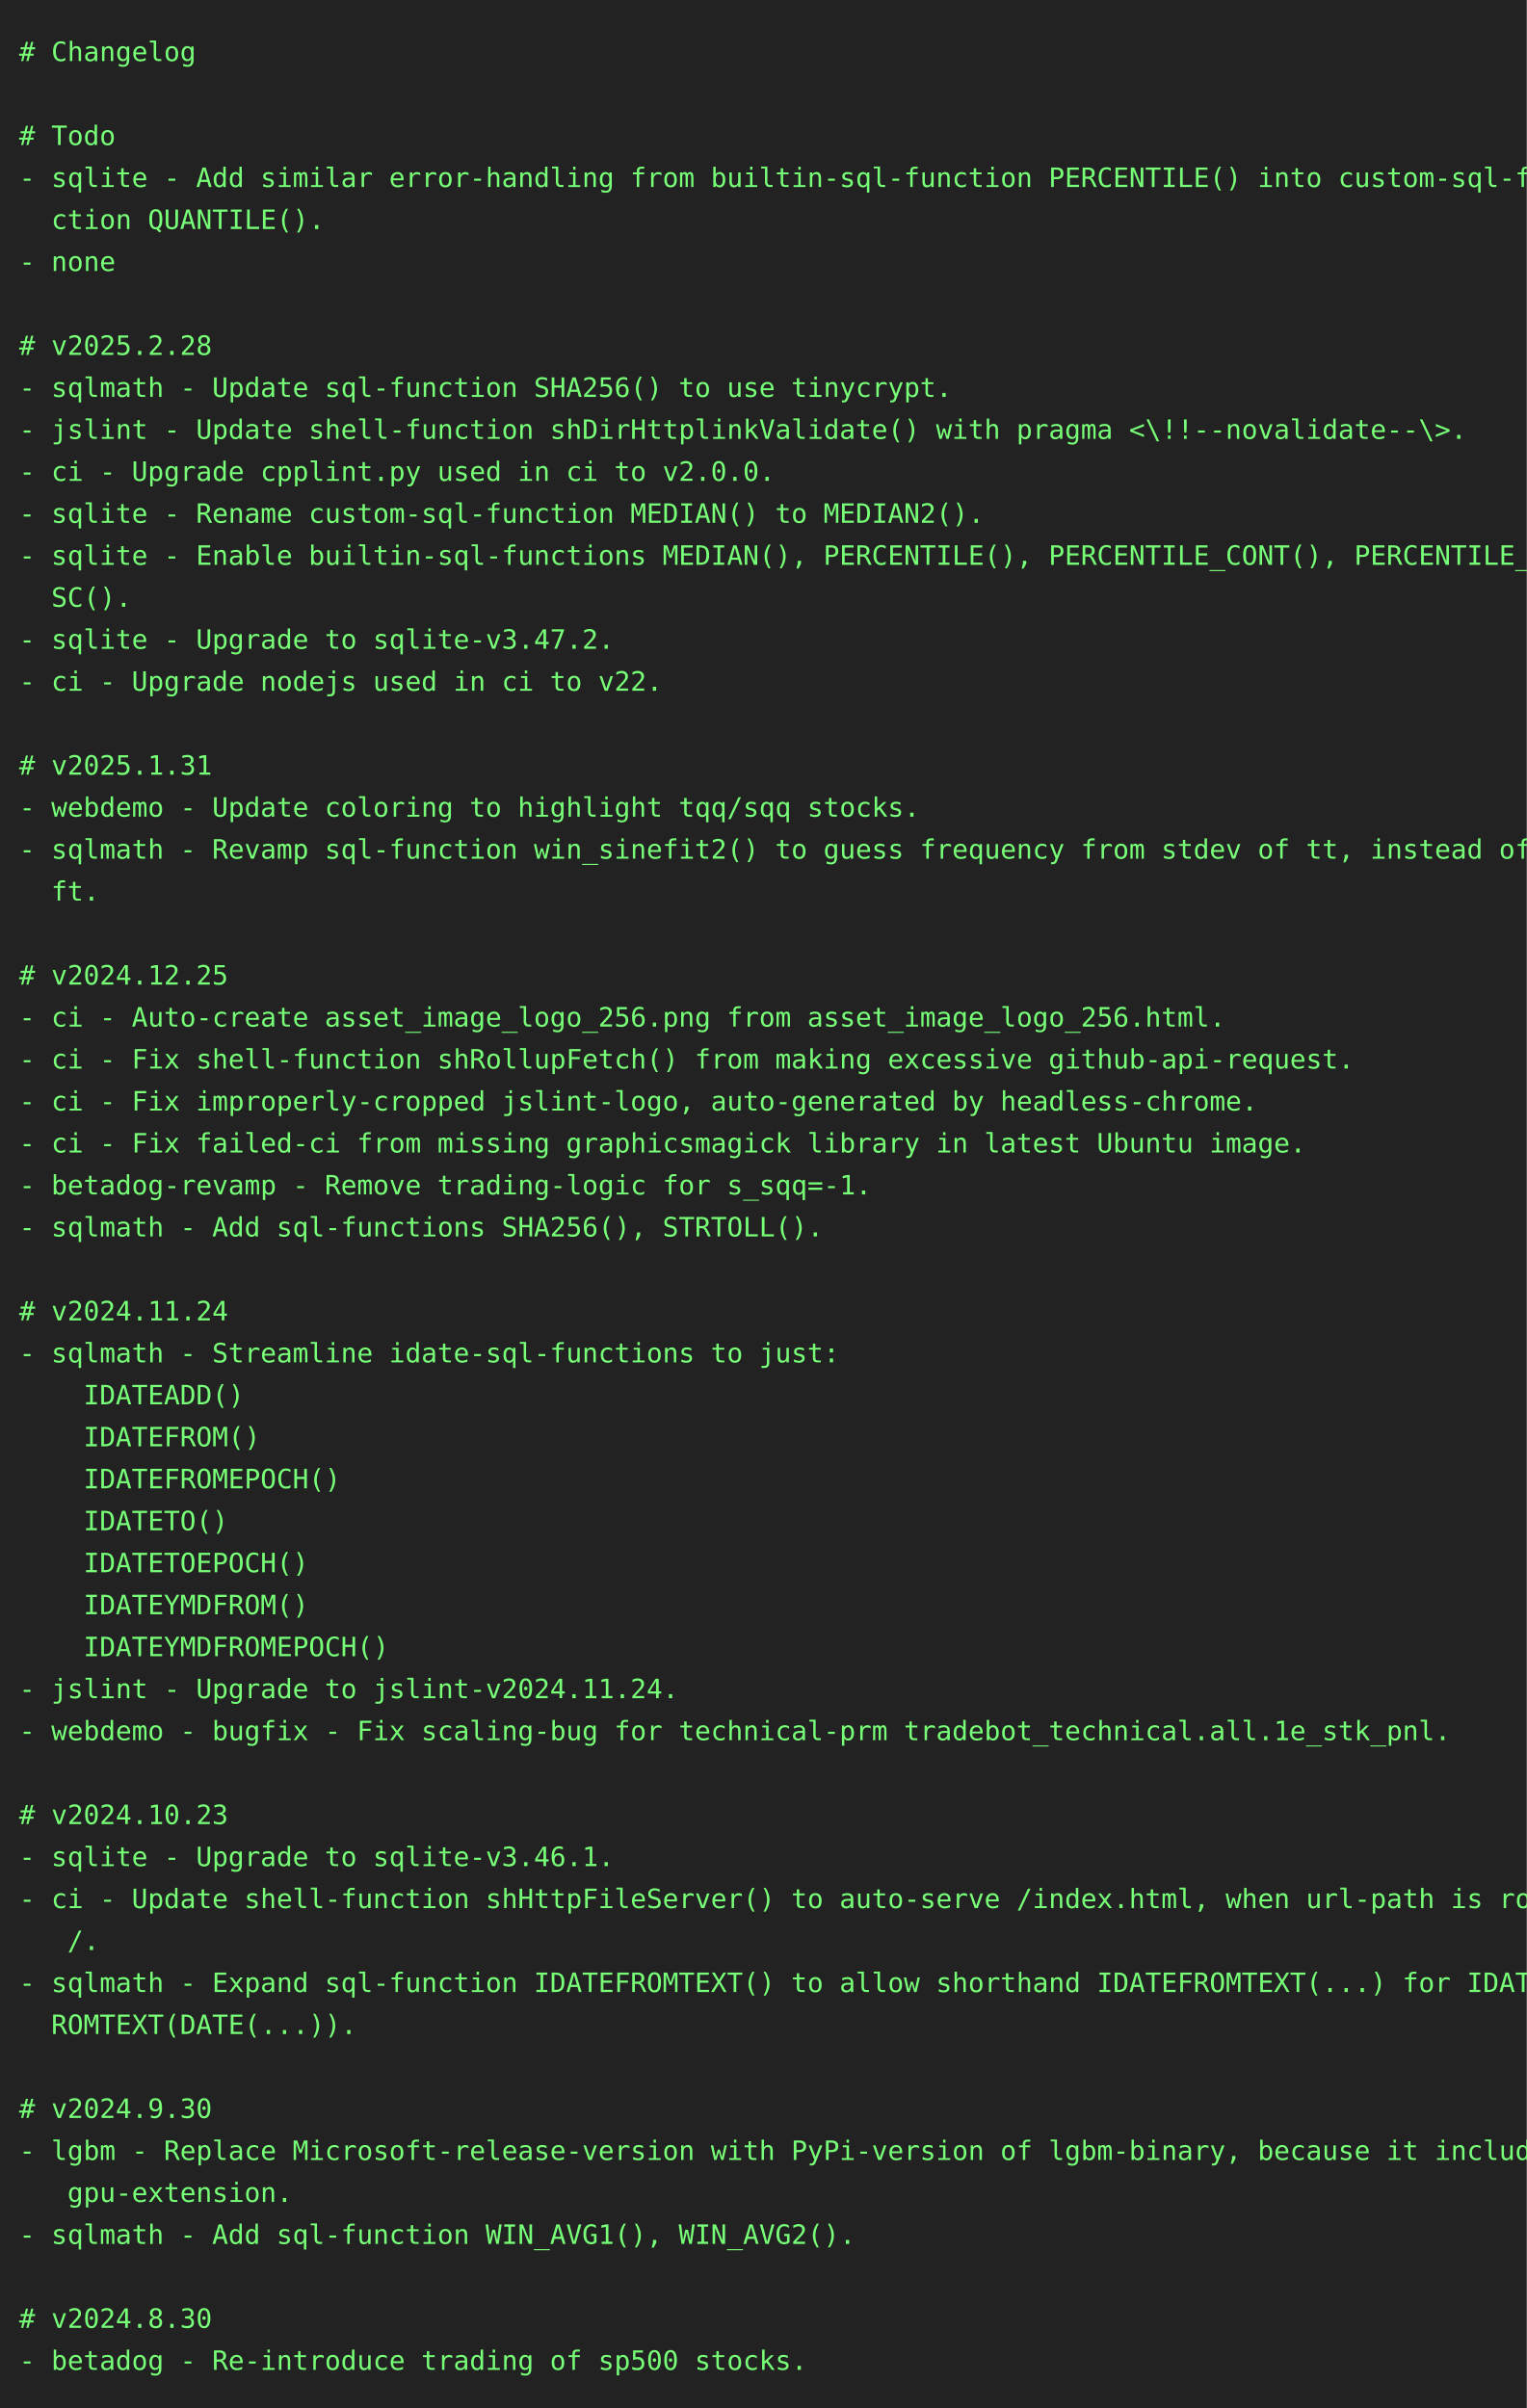
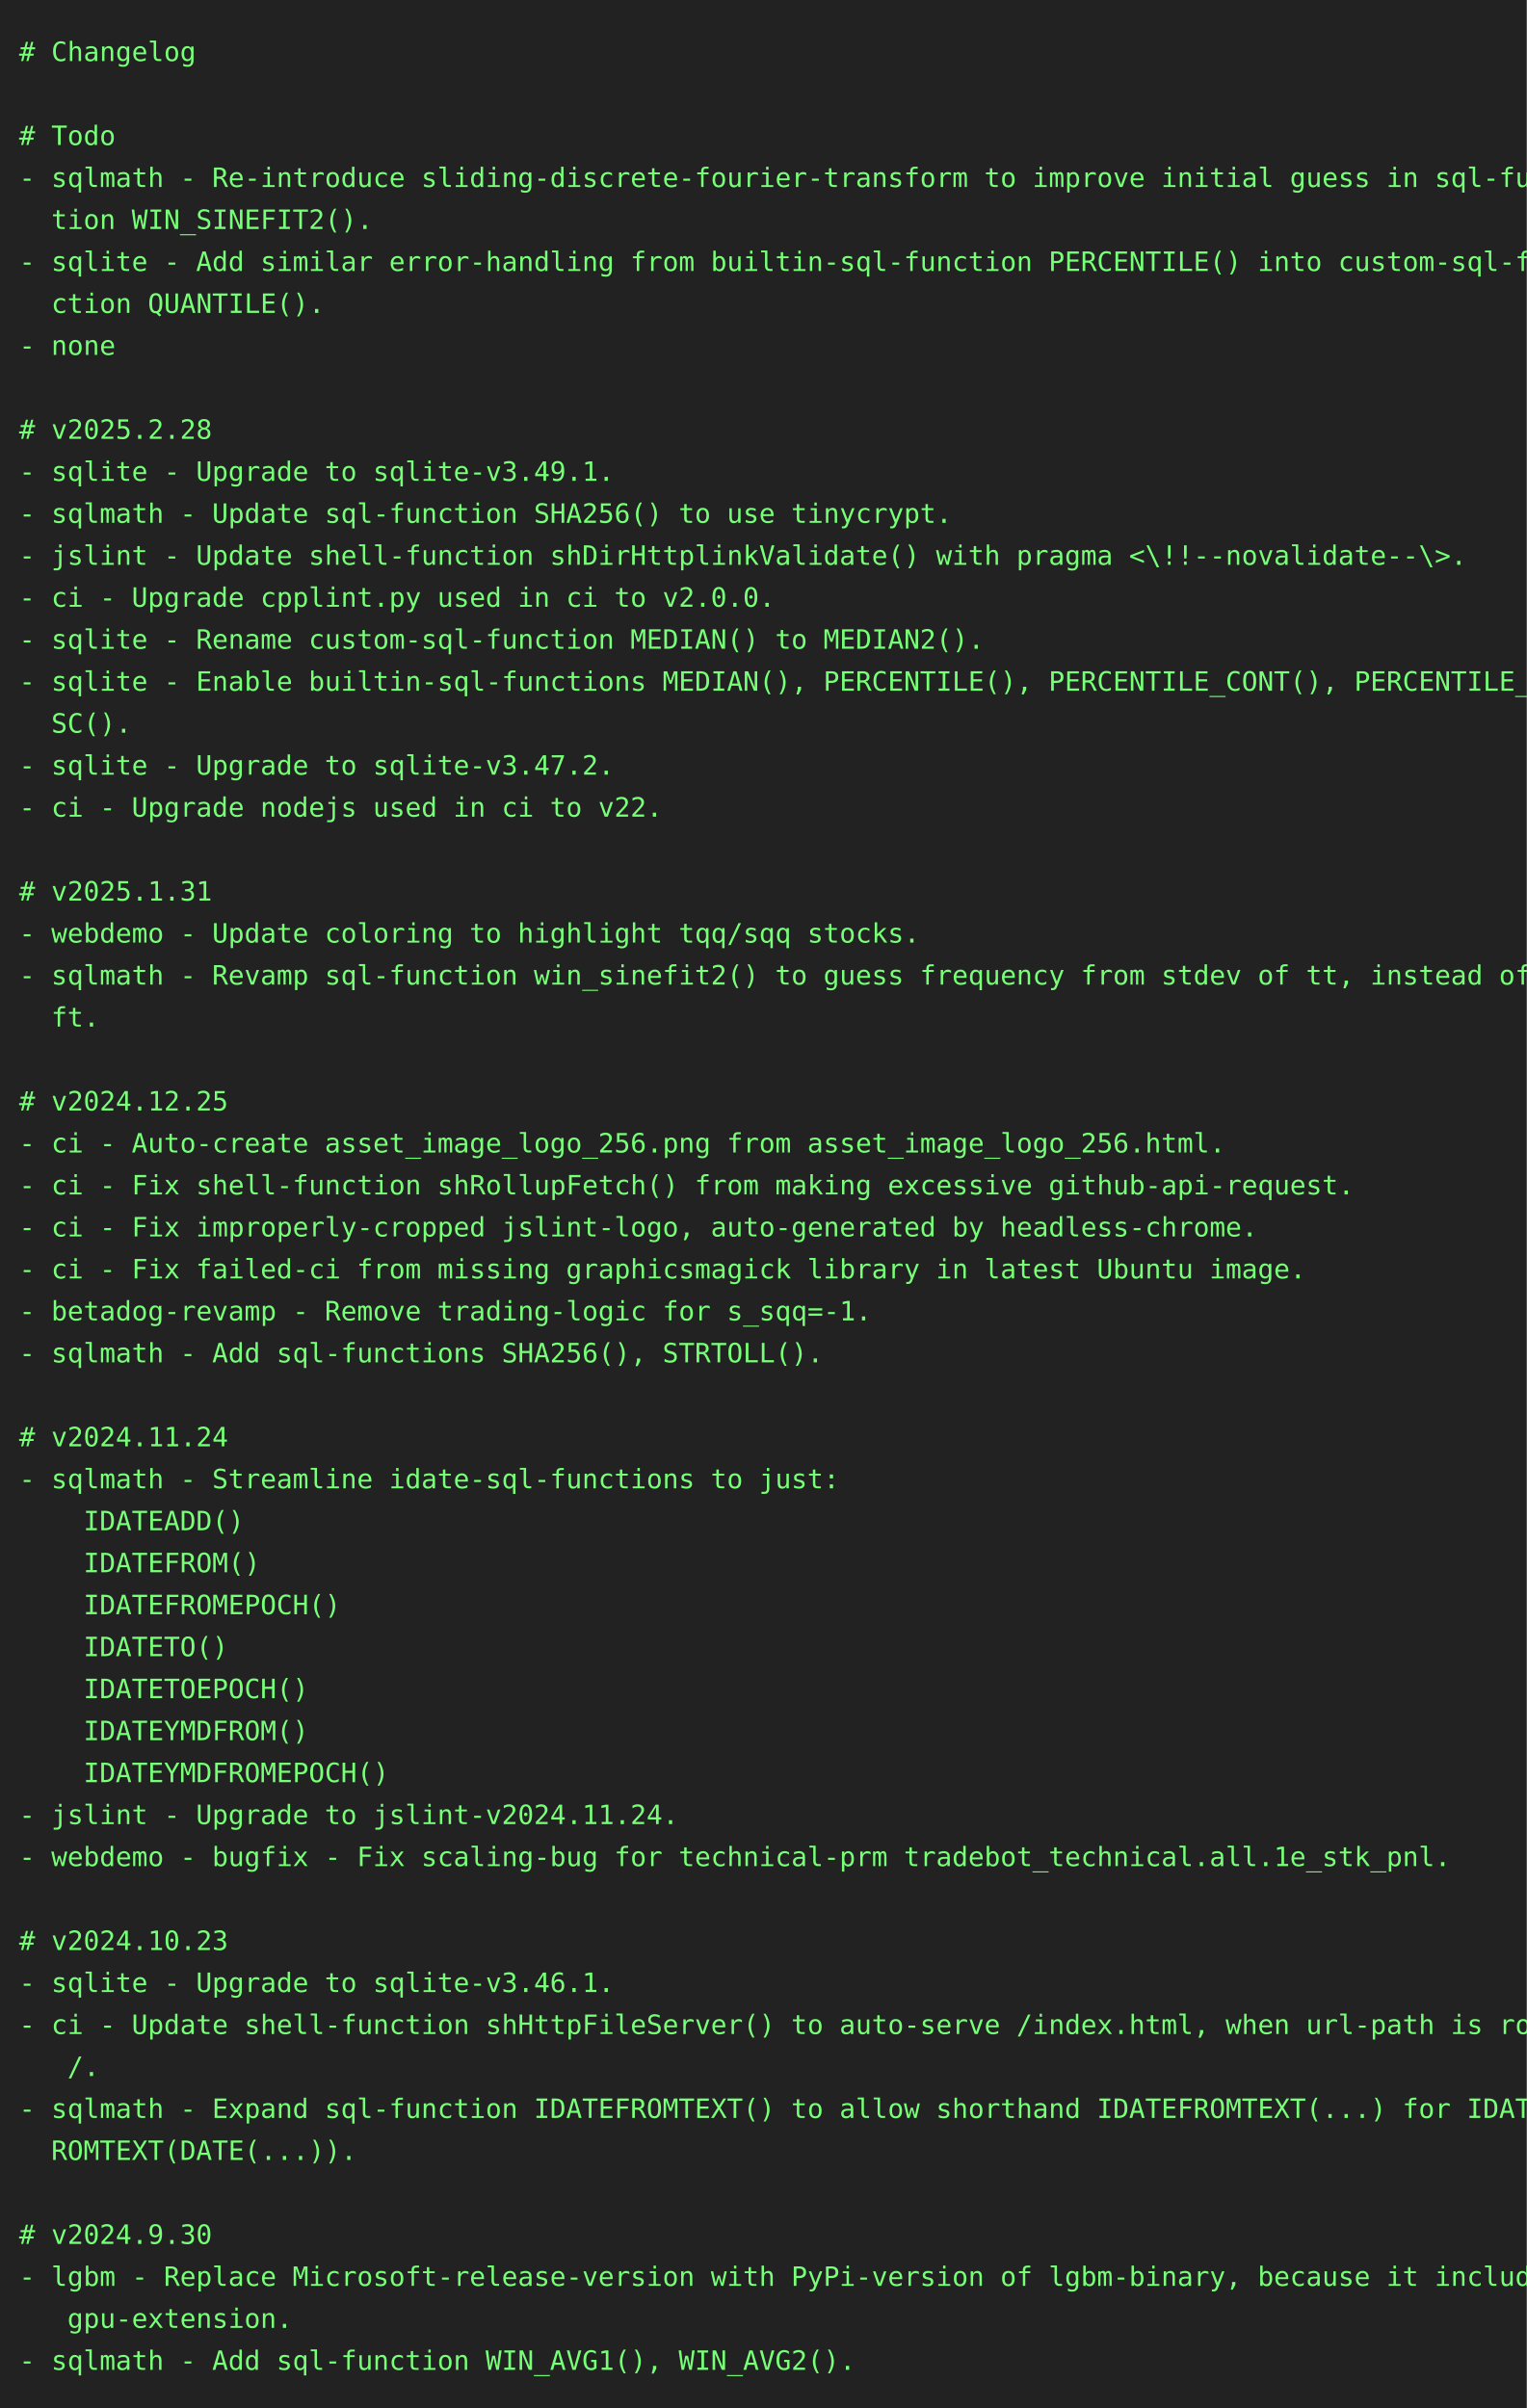
<svg xmlns="http://www.w3.org/2000/svg" height="1262" width="800">
  <rect height="1262" fill="#222" width="800" />
  <text fill="#7f7" font-family="consolas, menlo, monospace" font-size="14" xml:space="preserve">
    <tspan lengthAdjust="spacingAndGlyphs" textLength="768" x="10" y="32"># Changelog                                                                                      </tspan>
    <tspan lengthAdjust="spacingAndGlyphs" textLength="768" x="10" y="54">                                                                                                 </tspan>
    <tspan lengthAdjust="spacingAndGlyphs" textLength="768" x="10" y="76"># Todo                                                                                           </tspan>
-     <tspan lengthAdjust="spacingAndGlyphs" textLength="768" x="10" y="98">- sqlite - Add similar error-handling from builtin-sql-function PERCENTILE() into custom-sql-fun\</tspan>
-     <tspan lengthAdjust="spacingAndGlyphs" textLength="768" x="10" y="120">  ction QUANTILE().                                                                              </tspan>
-     <tspan lengthAdjust="spacingAndGlyphs" textLength="768" x="10" y="142">- none                                                                                           </tspan>
-     <tspan lengthAdjust="spacingAndGlyphs" textLength="768" x="10" y="164">                                                                                                 </tspan>
-     <tspan lengthAdjust="spacingAndGlyphs" textLength="768" x="10" y="186"># v2025.2.28                                                                                     </tspan>
-     <tspan lengthAdjust="spacingAndGlyphs" textLength="768" x="10" y="208">- sqlmath - Update sql-function SHA256() to use tinycrypt.                                       </tspan>
-     <tspan lengthAdjust="spacingAndGlyphs" textLength="768" x="10" y="230">- jslint - Update shell-function shDirHttplinkValidate() with pragma &lt;\!!--novalidate--\&gt;.       </tspan>
-     <tspan lengthAdjust="spacingAndGlyphs" textLength="768" x="10" y="252">- ci - Upgrade cpplint.py used in ci to v2.0.0.                                                  </tspan>
-     <tspan lengthAdjust="spacingAndGlyphs" textLength="768" x="10" y="274">- sqlite - Rename custom-sql-function MEDIAN() to MEDIAN2().                                     </tspan>
-     <tspan lengthAdjust="spacingAndGlyphs" textLength="768" x="10" y="296">- sqlite - Enable builtin-sql-functions MEDIAN(), PERCENTILE(), PERCENTILE_CONT(), PERCENTILE_DI\</tspan>
-     <tspan lengthAdjust="spacingAndGlyphs" textLength="768" x="10" y="318">  SC().                                                                                          </tspan>
-     <tspan lengthAdjust="spacingAndGlyphs" textLength="768" x="10" y="340">- sqlite - Upgrade to sqlite-v3.47.2.                                                            </tspan>
-     <tspan lengthAdjust="spacingAndGlyphs" textLength="768" x="10" y="362">- ci - Upgrade nodejs used in ci to v22.                                                         </tspan>
-     <tspan lengthAdjust="spacingAndGlyphs" textLength="768" x="10" y="384">                                                                                                 </tspan>
-     <tspan lengthAdjust="spacingAndGlyphs" textLength="768" x="10" y="406"># v2025.1.31                                                                                     </tspan>
-     <tspan lengthAdjust="spacingAndGlyphs" textLength="768" x="10" y="428">- webdemo - Update coloring to highlight tqq/sqq stocks.                                         </tspan>
-     <tspan lengthAdjust="spacingAndGlyphs" textLength="768" x="10" y="450">- sqlmath - Revamp sql-function win_sinefit2() to guess frequency from stdev of tt, instead of d\</tspan>
-     <tspan lengthAdjust="spacingAndGlyphs" textLength="768" x="10" y="472">  ft.                                                                                            </tspan>
-     <tspan lengthAdjust="spacingAndGlyphs" textLength="768" x="10" y="494">                                                                                                 </tspan>
-     <tspan lengthAdjust="spacingAndGlyphs" textLength="768" x="10" y="516"># v2024.12.25                                                                                    </tspan>
-     <tspan lengthAdjust="spacingAndGlyphs" textLength="768" x="10" y="538">- ci - Auto-create asset_image_logo_256.png from asset_image_logo_256.html.                      </tspan>
-     <tspan lengthAdjust="spacingAndGlyphs" textLength="768" x="10" y="560">- ci - Fix shell-function shRollupFetch() from making excessive github-api-request.              </tspan>
-     <tspan lengthAdjust="spacingAndGlyphs" textLength="768" x="10" y="582">- ci - Fix improperly-cropped jslint-logo, auto-generated by headless-chrome.                    </tspan>
-     <tspan lengthAdjust="spacingAndGlyphs" textLength="768" x="10" y="604">- ci - Fix failed-ci from missing graphicsmagick library in latest Ubuntu image.                 </tspan>
-     <tspan lengthAdjust="spacingAndGlyphs" textLength="768" x="10" y="626">- betadog-revamp - Remove trading-logic for s_sqq=-1.                                            </tspan>
-     <tspan lengthAdjust="spacingAndGlyphs" textLength="768" x="10" y="648">- sqlmath - Add sql-functions SHA256(), STRTOLL().                                               </tspan>
-     <tspan lengthAdjust="spacingAndGlyphs" textLength="768" x="10" y="670">                                                                                                 </tspan>
-     <tspan lengthAdjust="spacingAndGlyphs" textLength="768" x="10" y="692"># v2024.11.24                                                                                    </tspan>
-     <tspan lengthAdjust="spacingAndGlyphs" textLength="768" x="10" y="714">- sqlmath - Streamline idate-sql-functions to just:                                              </tspan>
-     <tspan lengthAdjust="spacingAndGlyphs" textLength="768" x="10" y="736">    IDATEADD()                                                                                   </tspan>
-     <tspan lengthAdjust="spacingAndGlyphs" textLength="768" x="10" y="758">    IDATEFROM()                                                                                  </tspan>
-     <tspan lengthAdjust="spacingAndGlyphs" textLength="768" x="10" y="780">    IDATEFROMEPOCH()                                                                             </tspan>
-     <tspan lengthAdjust="spacingAndGlyphs" textLength="768" x="10" y="802">    IDATETO()                                                                                    </tspan>
-     <tspan lengthAdjust="spacingAndGlyphs" textLength="768" x="10" y="824">    IDATETOEPOCH()                                                                               </tspan>
-     <tspan lengthAdjust="spacingAndGlyphs" textLength="768" x="10" y="846">    IDATEYMDFROM()                                                                               </tspan>
-     <tspan lengthAdjust="spacingAndGlyphs" textLength="768" x="10" y="868">    IDATEYMDFROMEPOCH()                                                                          </tspan>
-     <tspan lengthAdjust="spacingAndGlyphs" textLength="768" x="10" y="890">- jslint - Upgrade to jslint-v2024.11.24.                                                        </tspan>
-     <tspan lengthAdjust="spacingAndGlyphs" textLength="768" x="10" y="912">- webdemo - bugfix - Fix scaling-bug for technical-prm tradebot_technical.all.1e_stk_pnl.        </tspan>
-     <tspan lengthAdjust="spacingAndGlyphs" textLength="768" x="10" y="934">                                                                                                 </tspan>
-     <tspan lengthAdjust="spacingAndGlyphs" textLength="768" x="10" y="956"># v2024.10.23                                                                                    </tspan>
-     <tspan lengthAdjust="spacingAndGlyphs" textLength="768" x="10" y="978">- sqlite - Upgrade to sqlite-v3.46.1.                                                            </tspan>
-     <tspan lengthAdjust="spacingAndGlyphs" textLength="768" x="10" y="1000">- ci - Update shell-function shHttpFileServer() to auto-serve /index.html, when url-path is root\</tspan>
-     <tspan lengthAdjust="spacingAndGlyphs" textLength="768" x="10" y="1022">   /.                                                                                            </tspan>
-     <tspan lengthAdjust="spacingAndGlyphs" textLength="768" x="10" y="1044">- sqlmath - Expand sql-function IDATEFROMTEXT() to allow shorthand IDATEFROMTEXT(...) for IDATEF\</tspan>
-     <tspan lengthAdjust="spacingAndGlyphs" textLength="768" x="10" y="1066">  ROMTEXT(DATE(...)).                                                                            </tspan>
-     <tspan lengthAdjust="spacingAndGlyphs" textLength="768" x="10" y="1088">                                                                                                 </tspan>
-     <tspan lengthAdjust="spacingAndGlyphs" textLength="768" x="10" y="1110"># v2024.9.30                                                                                     </tspan>
-     <tspan lengthAdjust="spacingAndGlyphs" textLength="768" x="10" y="1132">- lgbm - Replace Microsoft-release-version with PyPi-version of lgbm-binary, because it includes\</tspan>
-     <tspan lengthAdjust="spacingAndGlyphs" textLength="768" x="10" y="1154">   gpu-extension.                                                                                </tspan>
-     <tspan lengthAdjust="spacingAndGlyphs" textLength="768" x="10" y="1176">- sqlmath - Add sql-function WIN_AVG1(), WIN_AVG2().                                             </tspan>
-     <tspan lengthAdjust="spacingAndGlyphs" textLength="768" x="10" y="1198">                                                                                                 </tspan>
-     <tspan lengthAdjust="spacingAndGlyphs" textLength="768" x="10" y="1220"># v2024.8.30                                                                                     </tspan>
-     <tspan lengthAdjust="spacingAndGlyphs" textLength="768" x="10" y="1242">- betadog - Re-introduce trading of sp500 stocks.                                                </tspan>
+     <tspan lengthAdjust="spacingAndGlyphs" textLength="768" x="10" y="98">- sqlmath - Re-introduce sliding-discrete-fourier-transform to improve initial guess in sql-func\</tspan>
+     <tspan lengthAdjust="spacingAndGlyphs" textLength="768" x="10" y="120">  tion WIN_SINEFIT2().                                                                           </tspan>
+     <tspan lengthAdjust="spacingAndGlyphs" textLength="768" x="10" y="142">- sqlite - Add similar error-handling from builtin-sql-function PERCENTILE() into custom-sql-fun\</tspan>
+     <tspan lengthAdjust="spacingAndGlyphs" textLength="768" x="10" y="164">  ction QUANTILE().                                                                              </tspan>
+     <tspan lengthAdjust="spacingAndGlyphs" textLength="768" x="10" y="186">- none                                                                                           </tspan>
+     <tspan lengthAdjust="spacingAndGlyphs" textLength="768" x="10" y="208">                                                                                                 </tspan>
+     <tspan lengthAdjust="spacingAndGlyphs" textLength="768" x="10" y="230"># v2025.2.28                                                                                     </tspan>
+     <tspan lengthAdjust="spacingAndGlyphs" textLength="768" x="10" y="252">- sqlite - Upgrade to sqlite-v3.49.1.                                                            </tspan>
+     <tspan lengthAdjust="spacingAndGlyphs" textLength="768" x="10" y="274">- sqlmath - Update sql-function SHA256() to use tinycrypt.                                       </tspan>
+     <tspan lengthAdjust="spacingAndGlyphs" textLength="768" x="10" y="296">- jslint - Update shell-function shDirHttplinkValidate() with pragma &lt;\!!--novalidate--\&gt;.       </tspan>
+     <tspan lengthAdjust="spacingAndGlyphs" textLength="768" x="10" y="318">- ci - Upgrade cpplint.py used in ci to v2.0.0.                                                  </tspan>
+     <tspan lengthAdjust="spacingAndGlyphs" textLength="768" x="10" y="340">- sqlite - Rename custom-sql-function MEDIAN() to MEDIAN2().                                     </tspan>
+     <tspan lengthAdjust="spacingAndGlyphs" textLength="768" x="10" y="362">- sqlite - Enable builtin-sql-functions MEDIAN(), PERCENTILE(), PERCENTILE_CONT(), PERCENTILE_DI\</tspan>
+     <tspan lengthAdjust="spacingAndGlyphs" textLength="768" x="10" y="384">  SC().                                                                                          </tspan>
+     <tspan lengthAdjust="spacingAndGlyphs" textLength="768" x="10" y="406">- sqlite - Upgrade to sqlite-v3.47.2.                                                            </tspan>
+     <tspan lengthAdjust="spacingAndGlyphs" textLength="768" x="10" y="428">- ci - Upgrade nodejs used in ci to v22.                                                         </tspan>
+     <tspan lengthAdjust="spacingAndGlyphs" textLength="768" x="10" y="450">                                                                                                 </tspan>
+     <tspan lengthAdjust="spacingAndGlyphs" textLength="768" x="10" y="472"># v2025.1.31                                                                                     </tspan>
+     <tspan lengthAdjust="spacingAndGlyphs" textLength="768" x="10" y="494">- webdemo - Update coloring to highlight tqq/sqq stocks.                                         </tspan>
+     <tspan lengthAdjust="spacingAndGlyphs" textLength="768" x="10" y="516">- sqlmath - Revamp sql-function win_sinefit2() to guess frequency from stdev of tt, instead of d\</tspan>
+     <tspan lengthAdjust="spacingAndGlyphs" textLength="768" x="10" y="538">  ft.                                                                                            </tspan>
+     <tspan lengthAdjust="spacingAndGlyphs" textLength="768" x="10" y="560">                                                                                                 </tspan>
+     <tspan lengthAdjust="spacingAndGlyphs" textLength="768" x="10" y="582"># v2024.12.25                                                                                    </tspan>
+     <tspan lengthAdjust="spacingAndGlyphs" textLength="768" x="10" y="604">- ci - Auto-create asset_image_logo_256.png from asset_image_logo_256.html.                      </tspan>
+     <tspan lengthAdjust="spacingAndGlyphs" textLength="768" x="10" y="626">- ci - Fix shell-function shRollupFetch() from making excessive github-api-request.              </tspan>
+     <tspan lengthAdjust="spacingAndGlyphs" textLength="768" x="10" y="648">- ci - Fix improperly-cropped jslint-logo, auto-generated by headless-chrome.                    </tspan>
+     <tspan lengthAdjust="spacingAndGlyphs" textLength="768" x="10" y="670">- ci - Fix failed-ci from missing graphicsmagick library in latest Ubuntu image.                 </tspan>
+     <tspan lengthAdjust="spacingAndGlyphs" textLength="768" x="10" y="692">- betadog-revamp - Remove trading-logic for s_sqq=-1.                                            </tspan>
+     <tspan lengthAdjust="spacingAndGlyphs" textLength="768" x="10" y="714">- sqlmath - Add sql-functions SHA256(), STRTOLL().                                               </tspan>
+     <tspan lengthAdjust="spacingAndGlyphs" textLength="768" x="10" y="736">                                                                                                 </tspan>
+     <tspan lengthAdjust="spacingAndGlyphs" textLength="768" x="10" y="758"># v2024.11.24                                                                                    </tspan>
+     <tspan lengthAdjust="spacingAndGlyphs" textLength="768" x="10" y="780">- sqlmath - Streamline idate-sql-functions to just:                                              </tspan>
+     <tspan lengthAdjust="spacingAndGlyphs" textLength="768" x="10" y="802">    IDATEADD()                                                                                   </tspan>
+     <tspan lengthAdjust="spacingAndGlyphs" textLength="768" x="10" y="824">    IDATEFROM()                                                                                  </tspan>
+     <tspan lengthAdjust="spacingAndGlyphs" textLength="768" x="10" y="846">    IDATEFROMEPOCH()                                                                             </tspan>
+     <tspan lengthAdjust="spacingAndGlyphs" textLength="768" x="10" y="868">    IDATETO()                                                                                    </tspan>
+     <tspan lengthAdjust="spacingAndGlyphs" textLength="768" x="10" y="890">    IDATETOEPOCH()                                                                               </tspan>
+     <tspan lengthAdjust="spacingAndGlyphs" textLength="768" x="10" y="912">    IDATEYMDFROM()                                                                               </tspan>
+     <tspan lengthAdjust="spacingAndGlyphs" textLength="768" x="10" y="934">    IDATEYMDFROMEPOCH()                                                                          </tspan>
+     <tspan lengthAdjust="spacingAndGlyphs" textLength="768" x="10" y="956">- jslint - Upgrade to jslint-v2024.11.24.                                                        </tspan>
+     <tspan lengthAdjust="spacingAndGlyphs" textLength="768" x="10" y="978">- webdemo - bugfix - Fix scaling-bug for technical-prm tradebot_technical.all.1e_stk_pnl.        </tspan>
+     <tspan lengthAdjust="spacingAndGlyphs" textLength="768" x="10" y="1000">                                                                                                 </tspan>
+     <tspan lengthAdjust="spacingAndGlyphs" textLength="768" x="10" y="1022"># v2024.10.23                                                                                    </tspan>
+     <tspan lengthAdjust="spacingAndGlyphs" textLength="768" x="10" y="1044">- sqlite - Upgrade to sqlite-v3.46.1.                                                            </tspan>
+     <tspan lengthAdjust="spacingAndGlyphs" textLength="768" x="10" y="1066">- ci - Update shell-function shHttpFileServer() to auto-serve /index.html, when url-path is root\</tspan>
+     <tspan lengthAdjust="spacingAndGlyphs" textLength="768" x="10" y="1088">   /.                                                                                            </tspan>
+     <tspan lengthAdjust="spacingAndGlyphs" textLength="768" x="10" y="1110">- sqlmath - Expand sql-function IDATEFROMTEXT() to allow shorthand IDATEFROMTEXT(...) for IDATEF\</tspan>
+     <tspan lengthAdjust="spacingAndGlyphs" textLength="768" x="10" y="1132">  ROMTEXT(DATE(...)).                                                                            </tspan>
+     <tspan lengthAdjust="spacingAndGlyphs" textLength="768" x="10" y="1154">                                                                                                 </tspan>
+     <tspan lengthAdjust="spacingAndGlyphs" textLength="768" x="10" y="1176"># v2024.9.30                                                                                     </tspan>
+     <tspan lengthAdjust="spacingAndGlyphs" textLength="768" x="10" y="1198">- lgbm - Replace Microsoft-release-version with PyPi-version of lgbm-binary, because it includes\</tspan>
+     <tspan lengthAdjust="spacingAndGlyphs" textLength="768" x="10" y="1220">   gpu-extension.                                                                                </tspan>
+     <tspan lengthAdjust="spacingAndGlyphs" textLength="768" x="10" y="1242">- sqlmath - Add sql-function WIN_AVG1(), WIN_AVG2().                                             </tspan>
  </text>
</svg>
